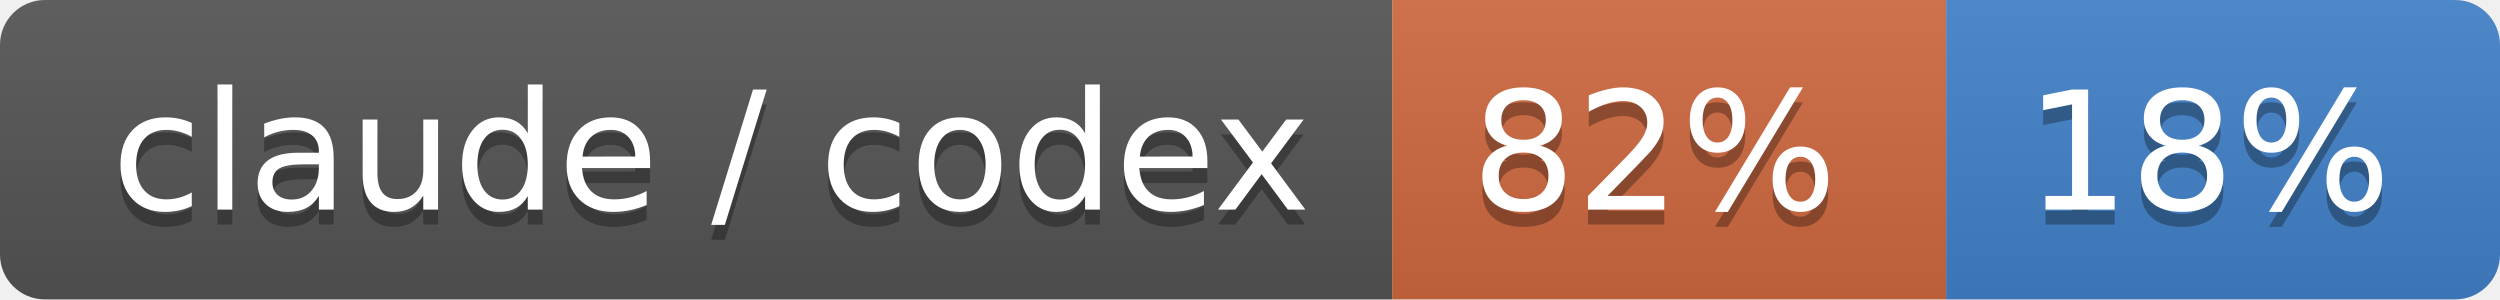
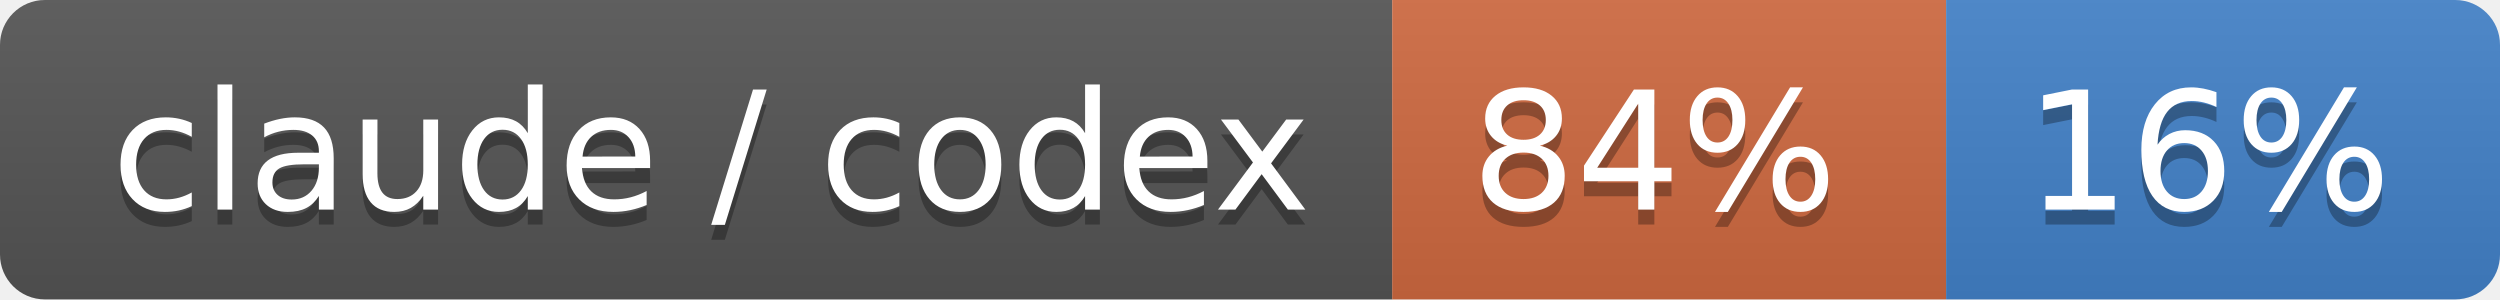
- <svg xmlns="http://www.w3.org/2000/svg" width="167" height="20" role="img" aria-label="claude / codex: 82% / 18%">
+ <svg xmlns="http://www.w3.org/2000/svg" width="167" height="20" role="img" aria-label="claude / codex: 84% / 16%">
  <linearGradient id="s" x2="0" y2="100%">
    <stop offset="0" stop-color="#bbb" stop-opacity=".1" />
    <stop offset="1" stop-opacity=".1" />
  </linearGradient>
  <clipPath id="r">
    <rect width="167" height="20" rx="3" fill="#fff" />
  </clipPath>
  <g clip-path="url(#r)">
    <rect width="93" height="20" fill="#555" />
    <rect x="93" width="37" height="20" fill="#d06a41" />
    <rect x="130" width="37" height="20" fill="#4382c9" />
    <rect width="167" height="20" fill="url(#s)" />
  </g>
  <g fill="#fff" text-anchor="middle" font-family="Verdana,Geneva,DejaVu Sans,sans-serif" text-rendering="geometricPrecision" font-size="110">
    <text aria-hidden="true" x="475" y="150" fill="#010101" fill-opacity=".3" transform="scale(.1)" textLength="830">claude / codex</text>
    <text x="475" y="140" transform="scale(.1)" fill="#fff" textLength="830">claude / codex</text>
-     <text aria-hidden="true" x="1105" y="150" fill="#010101" fill-opacity=".3" transform="scale(.1)" textLength="270">82%</text>
-     <text x="1105" y="140" transform="scale(.1)" fill="#fff" textLength="270">82%</text>
-     <text aria-hidden="true" x="1475" y="150" fill="#010101" fill-opacity=".3" transform="scale(.1)" textLength="270">18%</text>
-     <text x="1475" y="140" transform="scale(.1)" fill="#fff" textLength="270">18%</text>
+     <text aria-hidden="true" x="1105" y="150" fill="#010101" fill-opacity=".3" transform="scale(.1)" textLength="270">84%</text>
+     <text x="1105" y="140" transform="scale(.1)" fill="#fff" textLength="270">84%</text>
+     <text aria-hidden="true" x="1475" y="150" fill="#010101" fill-opacity=".3" transform="scale(.1)" textLength="270">16%</text>
+     <text x="1475" y="140" transform="scale(.1)" fill="#fff" textLength="270">16%</text>
  </g>
</svg>
